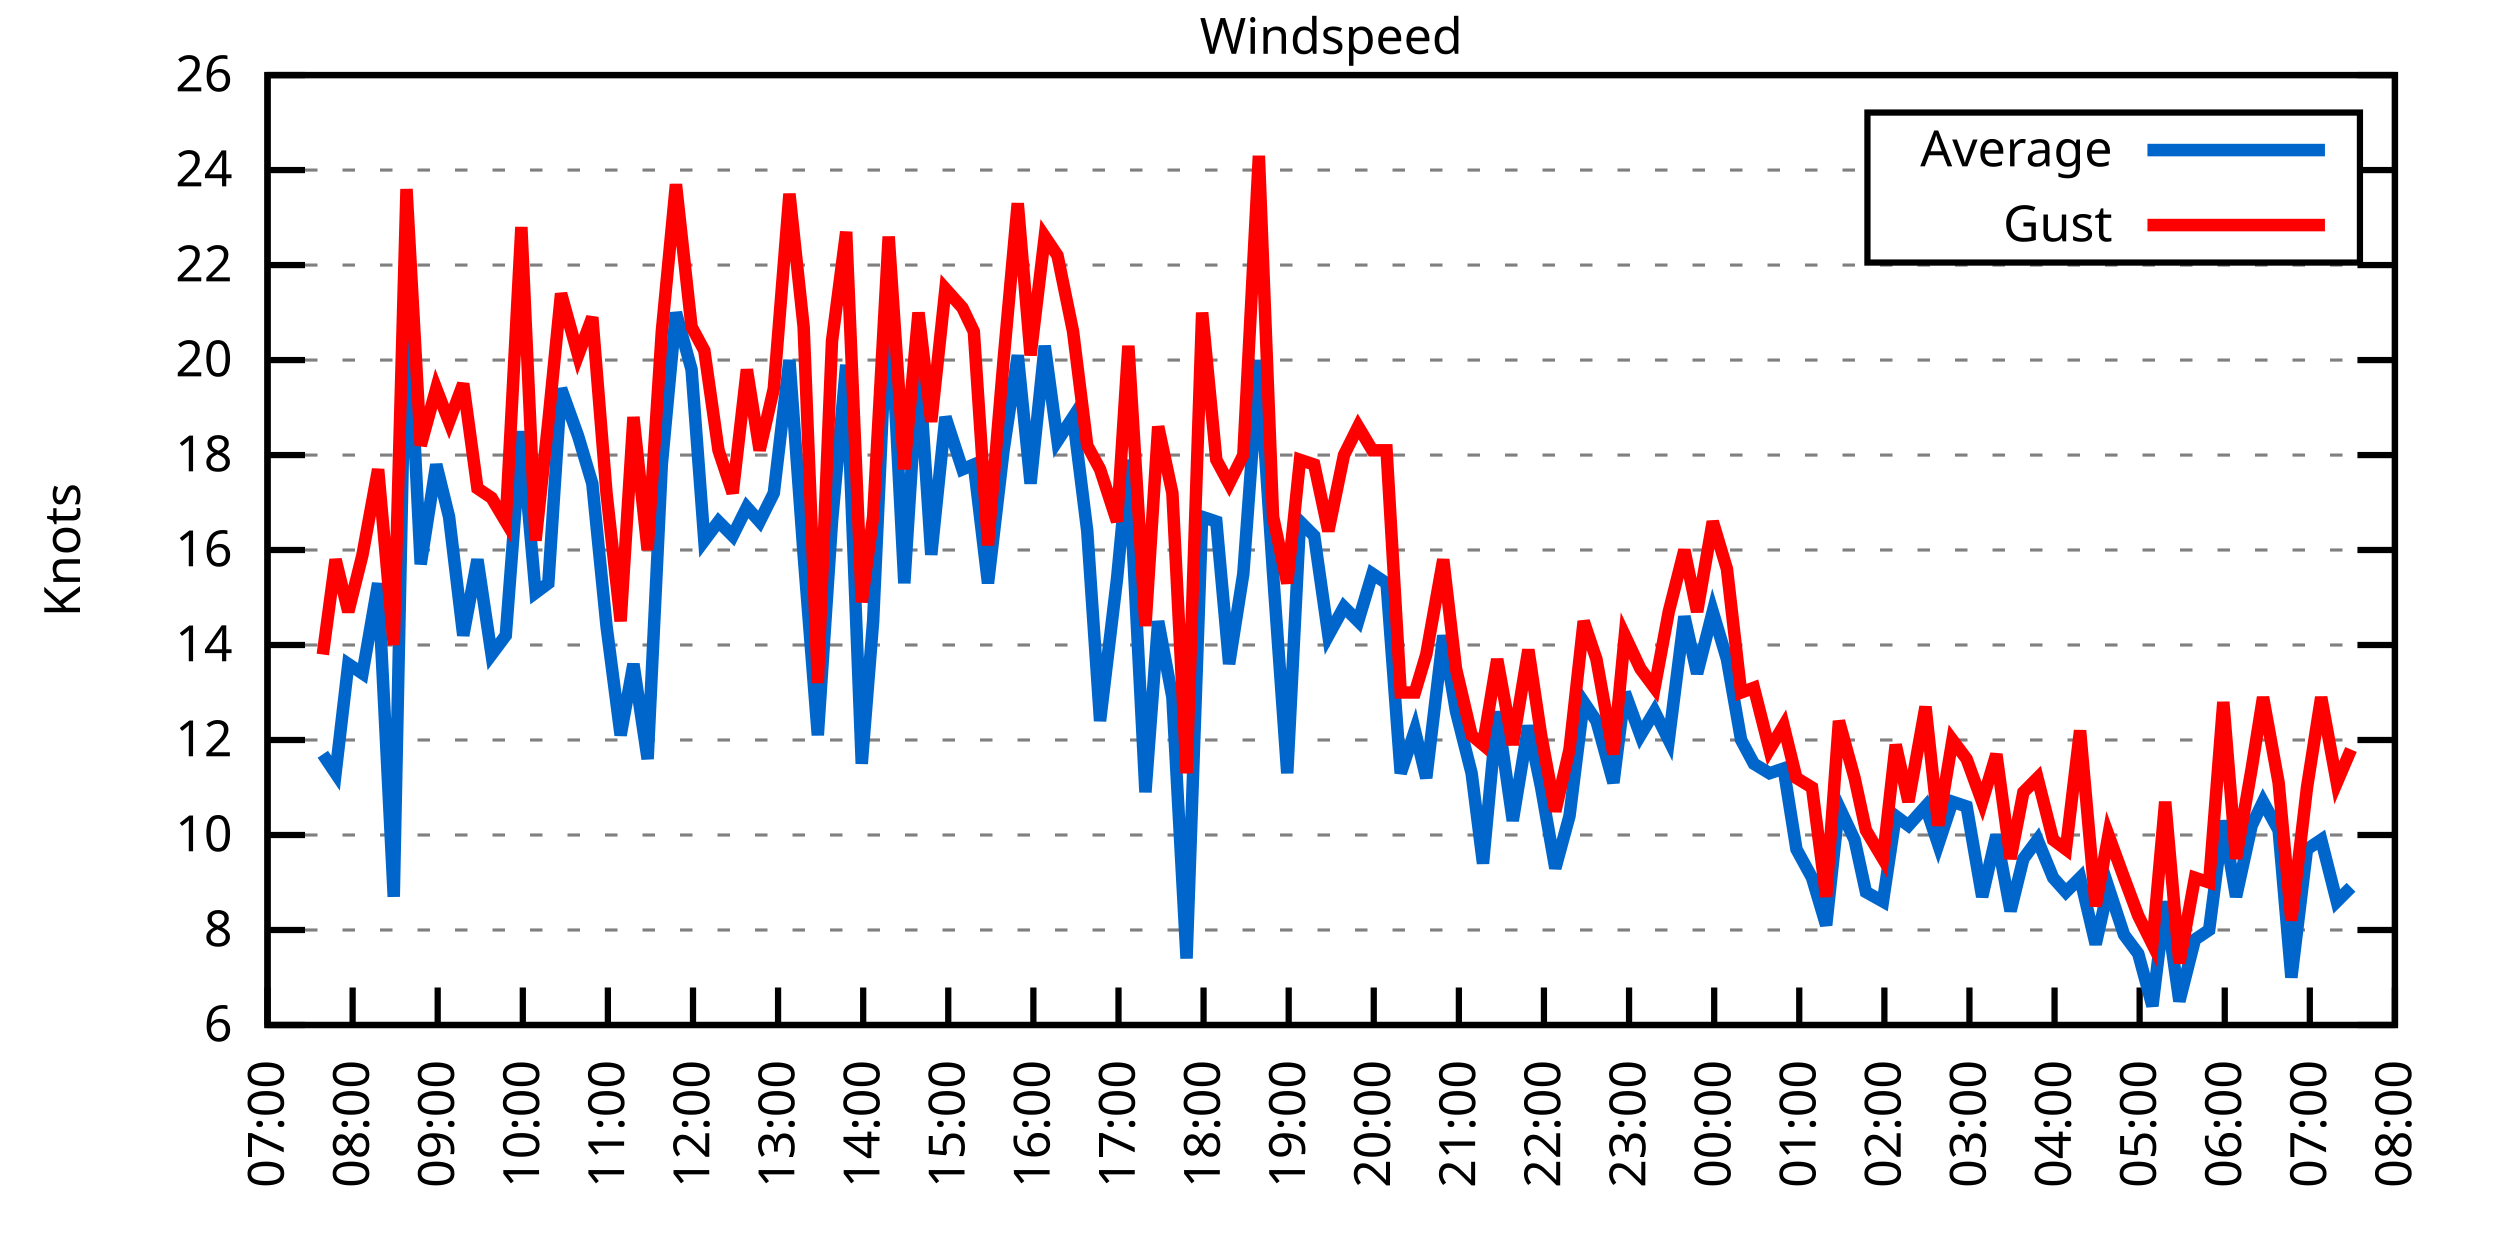
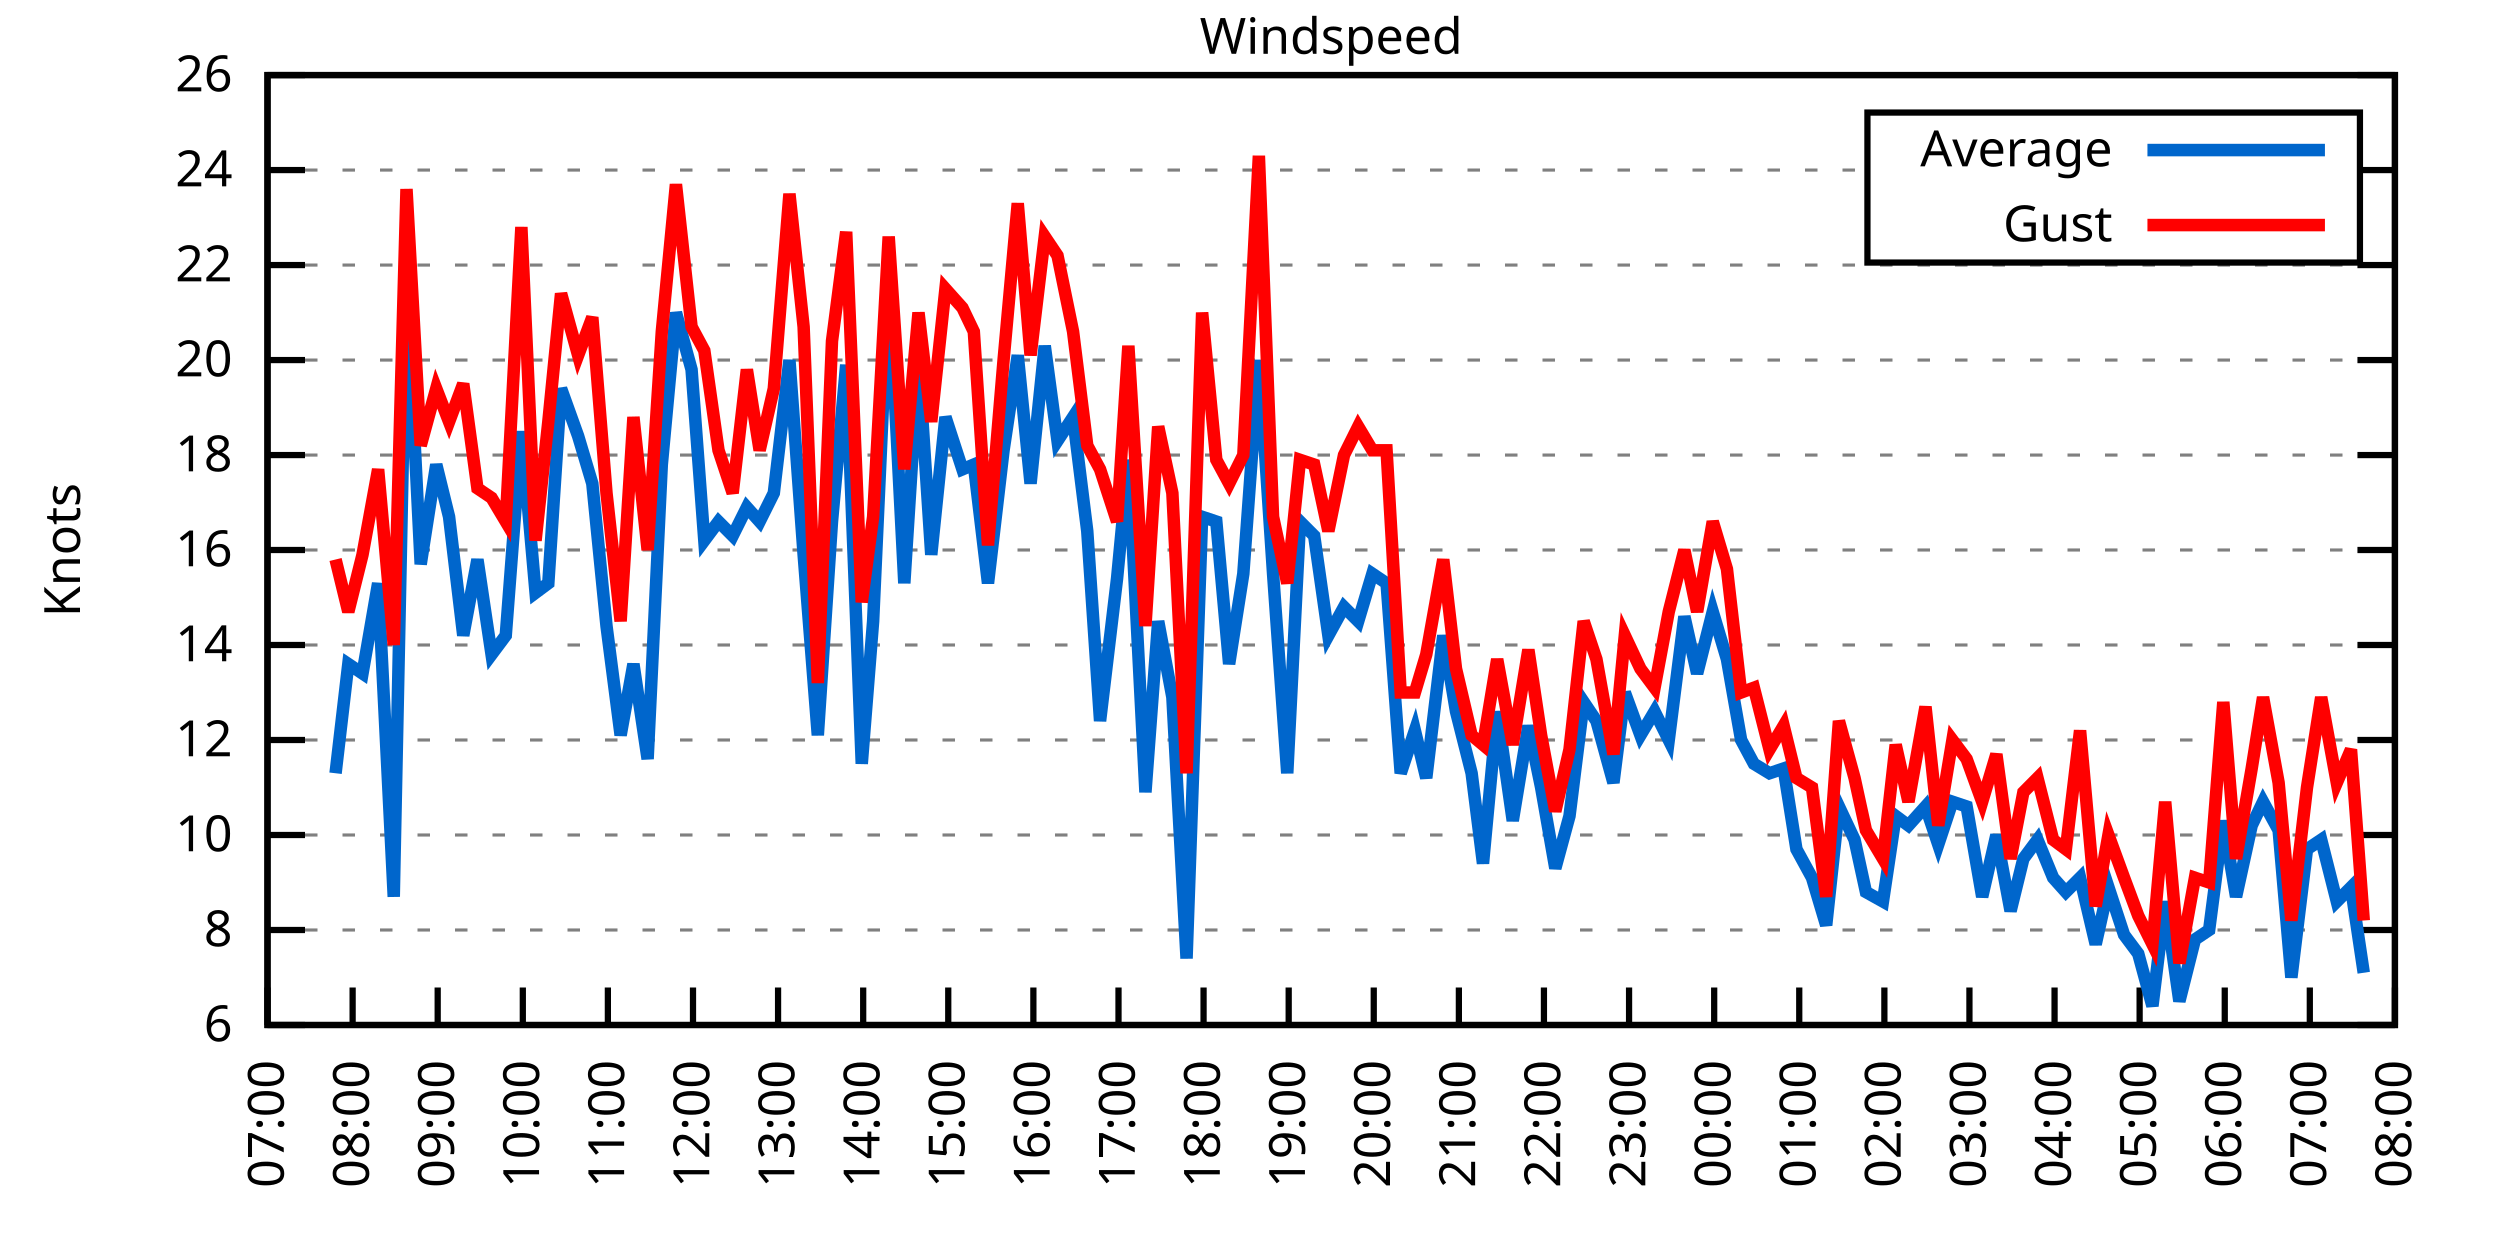
<svg xmlns="http://www.w3.org/2000/svg" xmlns:xlink="http://www.w3.org/1999/xlink" width="400" height="200" viewBox="0 0 400 200">
  <g id="gnuplot_canvas">
    <rect x="0" y="0" width="400" height="200" fill="none" />
    <defs>
      <circle id="gpDot" r="0.5" stroke-width="0.5" stroke="currentColor" />
      <path id="gpPt0" stroke-width="0.333" stroke="currentColor" d="M-1,0 h2 M0,-1 v2" />
      <path id="gpPt1" stroke-width="0.333" stroke="currentColor" d="M-1,-1 L1,1 M1,-1 L-1,1" />
      <path id="gpPt2" stroke-width="0.333" stroke="currentColor" d="M-1,0 L1,0 M0,-1 L0,1 M-1,-1 L1,1 M-1,1 L1,-1" />
      <rect id="gpPt3" stroke-width="0.333" stroke="currentColor" x="-1" y="-1" width="2" height="2" />
      <rect id="gpPt4" stroke-width="0.333" stroke="currentColor" fill="currentColor" x="-1" y="-1" width="2" height="2" />
      <circle id="gpPt5" stroke-width="0.333" stroke="currentColor" cx="0" cy="0" r="1" />
      <use xlink:href="#gpPt5" id="gpPt6" fill="currentColor" stroke="none" />
      <path id="gpPt7" stroke-width="0.333" stroke="currentColor" d="M0,-1.33 L-1.33,0.67 L1.33,0.67 z" />
      <use xlink:href="#gpPt7" id="gpPt8" fill="currentColor" stroke="none" />
      <use xlink:href="#gpPt7" id="gpPt9" stroke="currentColor" transform="rotate(180)" />
      <use xlink:href="#gpPt9" id="gpPt10" fill="currentColor" stroke="none" />
      <use xlink:href="#gpPt3" id="gpPt11" stroke="currentColor" transform="rotate(45)" />
      <use xlink:href="#gpPt11" id="gpPt12" fill="currentColor" stroke="none" />
      <path id="gpPt13" stroke-width="0.333" stroke="currentColor" d="M0,1.330 L1.265,0.411 L0.782,-1.067 L-0.782,-1.076 L-1.265,0.411 z" />
      <use xlink:href="#gpPt13" id="gpPt14" fill="currentColor" stroke="none" />
      <filter id="textbox" filterUnits="objectBoundingBox" x="0" y="0" height="1" width="1">
        <feFlood flood-color="white" flood-opacity="1" result="bgnd" />
        <feComposite in="SourceGraphic" in2="bgnd" operator="atop" />
      </filter>
      <filter id="greybox" filterUnits="objectBoundingBox" x="0" y="0" height="1" width="1">
        <feFlood flood-color="lightgrey" flood-opacity="1" result="grey" />
        <feComposite in="SourceGraphic" in2="grey" operator="atop" />
      </filter>
    </defs>
    <g fill="none" color="white" stroke="currentColor" stroke-width="1.00" stroke-linecap="butt" stroke-linejoin="miter">
</g>
    <g fill="none" color="black" stroke="currentColor" stroke-width="1.00" stroke-linecap="butt" stroke-linejoin="miter">
      <g stroke="none" shape-rendering="crispEdges">
        <polygon fill="rgb(255, 255, 255)" points="42.80,164.00 383.18,164.00 383.18,12.02 42.80,12.02 " />
      </g>
    </g>
    <g fill="none" color="black" stroke="currentColor" stroke-width="1.00" stroke-linecap="butt" stroke-linejoin="miter">
</g>
    <g fill="none" color="black" stroke="black" stroke-width="0.50" stroke-linecap="butt" stroke-linejoin="miter">
</g>
    <g fill="none" color="gray" stroke="currentColor" stroke-width="0.50" stroke-linecap="butt" stroke-linejoin="miter">
      <path stroke="gray" stroke-dasharray="2,4" class="gridline" d="M42.80,164.00 L383.19,164.00  " />
    </g>
    <g fill="none" color="gray" stroke="gray" stroke-width="1.00" stroke-linecap="butt" stroke-linejoin="miter">
</g>
    <g fill="none" color="black" stroke="currentColor" stroke-width="1.00" stroke-linecap="butt" stroke-linejoin="miter">
      <path stroke="black" d="M42.80,164.00 L48.80,164.00 M383.19,164.00 L377.19,164.00  " />
      <g transform="translate(37.20,166.60)" stroke="none" fill="black" font-family="Sans" font-size="8.00" text-anchor="end">
        <text>
          <tspan font-family="Sans"> 6</tspan>
        </text>
      </g>
    </g>
    <g fill="none" color="black" stroke="currentColor" stroke-width="1.00" stroke-linecap="butt" stroke-linejoin="miter">
</g>
    <g fill="none" color="black" stroke="black" stroke-width="0.50" stroke-linecap="butt" stroke-linejoin="miter">
</g>
    <g fill="none" color="gray" stroke="currentColor" stroke-width="0.50" stroke-linecap="butt" stroke-linejoin="miter">
      <path stroke="gray" stroke-dasharray="2,4" class="gridline" d="M42.80,148.80 L383.19,148.80  " />
    </g>
    <g fill="none" color="gray" stroke="gray" stroke-width="1.00" stroke-linecap="butt" stroke-linejoin="miter">
</g>
    <g fill="none" color="black" stroke="currentColor" stroke-width="1.00" stroke-linecap="butt" stroke-linejoin="miter">
      <path stroke="black" d="M42.80,148.80 L48.80,148.80 M383.19,148.80 L377.19,148.80  " />
      <g transform="translate(37.20,151.40)" stroke="none" fill="black" font-family="Sans" font-size="8.00" text-anchor="end">
        <text>
          <tspan font-family="Sans"> 8</tspan>
        </text>
      </g>
    </g>
    <g fill="none" color="black" stroke="currentColor" stroke-width="1.00" stroke-linecap="butt" stroke-linejoin="miter">
</g>
    <g fill="none" color="black" stroke="black" stroke-width="0.50" stroke-linecap="butt" stroke-linejoin="miter">
</g>
    <g fill="none" color="gray" stroke="currentColor" stroke-width="0.50" stroke-linecap="butt" stroke-linejoin="miter">
      <path stroke="gray" stroke-dasharray="2,4" class="gridline" d="M42.80,133.60 L383.19,133.60  " />
    </g>
    <g fill="none" color="gray" stroke="gray" stroke-width="1.00" stroke-linecap="butt" stroke-linejoin="miter">
</g>
    <g fill="none" color="black" stroke="currentColor" stroke-width="1.00" stroke-linecap="butt" stroke-linejoin="miter">
      <path stroke="black" d="M42.80,133.60 L48.80,133.60 M383.19,133.60 L377.19,133.60  " />
      <g transform="translate(37.20,136.20)" stroke="none" fill="black" font-family="Sans" font-size="8.00" text-anchor="end">
        <text>
          <tspan font-family="Sans"> 10</tspan>
        </text>
      </g>
    </g>
    <g fill="none" color="black" stroke="currentColor" stroke-width="1.00" stroke-linecap="butt" stroke-linejoin="miter">
</g>
    <g fill="none" color="black" stroke="black" stroke-width="0.50" stroke-linecap="butt" stroke-linejoin="miter">
</g>
    <g fill="none" color="gray" stroke="currentColor" stroke-width="0.50" stroke-linecap="butt" stroke-linejoin="miter">
      <path stroke="gray" stroke-dasharray="2,4" class="gridline" d="M42.80,118.40 L383.19,118.40  " />
    </g>
    <g fill="none" color="gray" stroke="gray" stroke-width="1.00" stroke-linecap="butt" stroke-linejoin="miter">
</g>
    <g fill="none" color="black" stroke="currentColor" stroke-width="1.00" stroke-linecap="butt" stroke-linejoin="miter">
      <path stroke="black" d="M42.80,118.40 L48.80,118.40 M383.19,118.40 L377.19,118.40  " />
      <g transform="translate(37.20,121.00)" stroke="none" fill="black" font-family="Sans" font-size="8.00" text-anchor="end">
        <text>
          <tspan font-family="Sans"> 12</tspan>
        </text>
      </g>
    </g>
    <g fill="none" color="black" stroke="currentColor" stroke-width="1.00" stroke-linecap="butt" stroke-linejoin="miter">
</g>
    <g fill="none" color="black" stroke="black" stroke-width="0.50" stroke-linecap="butt" stroke-linejoin="miter">
</g>
    <g fill="none" color="gray" stroke="currentColor" stroke-width="0.50" stroke-linecap="butt" stroke-linejoin="miter">
      <path stroke="gray" stroke-dasharray="2,4" class="gridline" d="M42.80,103.20 L383.19,103.20  " />
    </g>
    <g fill="none" color="gray" stroke="gray" stroke-width="1.00" stroke-linecap="butt" stroke-linejoin="miter">
</g>
    <g fill="none" color="black" stroke="currentColor" stroke-width="1.00" stroke-linecap="butt" stroke-linejoin="miter">
      <path stroke="black" d="M42.80,103.20 L48.80,103.20 M383.19,103.20 L377.19,103.20  " />
      <g transform="translate(37.20,105.80)" stroke="none" fill="black" font-family="Sans" font-size="8.00" text-anchor="end">
        <text>
          <tspan font-family="Sans"> 14</tspan>
        </text>
      </g>
    </g>
    <g fill="none" color="black" stroke="currentColor" stroke-width="1.00" stroke-linecap="butt" stroke-linejoin="miter">
</g>
    <g fill="none" color="black" stroke="black" stroke-width="0.50" stroke-linecap="butt" stroke-linejoin="miter">
</g>
    <g fill="none" color="gray" stroke="currentColor" stroke-width="0.50" stroke-linecap="butt" stroke-linejoin="miter">
      <path stroke="gray" stroke-dasharray="2,4" class="gridline" d="M42.80,88.00 L383.19,88.00  " />
    </g>
    <g fill="none" color="gray" stroke="gray" stroke-width="1.00" stroke-linecap="butt" stroke-linejoin="miter">
</g>
    <g fill="none" color="black" stroke="currentColor" stroke-width="1.00" stroke-linecap="butt" stroke-linejoin="miter">
      <path stroke="black" d="M42.80,88.00 L48.80,88.00 M383.19,88.00 L377.19,88.00  " />
      <g transform="translate(37.20,90.60)" stroke="none" fill="black" font-family="Sans" font-size="8.00" text-anchor="end">
        <text>
          <tspan font-family="Sans"> 16</tspan>
        </text>
      </g>
    </g>
    <g fill="none" color="black" stroke="currentColor" stroke-width="1.00" stroke-linecap="butt" stroke-linejoin="miter">
</g>
    <g fill="none" color="black" stroke="black" stroke-width="0.50" stroke-linecap="butt" stroke-linejoin="miter">
</g>
    <g fill="none" color="gray" stroke="currentColor" stroke-width="0.50" stroke-linecap="butt" stroke-linejoin="miter">
      <path stroke="gray" stroke-dasharray="2,4" class="gridline" d="M42.80,72.81 L383.19,72.81  " />
    </g>
    <g fill="none" color="gray" stroke="gray" stroke-width="1.00" stroke-linecap="butt" stroke-linejoin="miter">
</g>
    <g fill="none" color="black" stroke="currentColor" stroke-width="1.00" stroke-linecap="butt" stroke-linejoin="miter">
      <path stroke="black" d="M42.80,72.81 L48.80,72.81 M383.19,72.81 L377.19,72.81  " />
      <g transform="translate(37.20,75.41)" stroke="none" fill="black" font-family="Sans" font-size="8.00" text-anchor="end">
        <text>
          <tspan font-family="Sans"> 18</tspan>
        </text>
      </g>
    </g>
    <g fill="none" color="black" stroke="currentColor" stroke-width="1.00" stroke-linecap="butt" stroke-linejoin="miter">
</g>
    <g fill="none" color="black" stroke="black" stroke-width="0.50" stroke-linecap="butt" stroke-linejoin="miter">
</g>
    <g fill="none" color="gray" stroke="currentColor" stroke-width="0.50" stroke-linecap="butt" stroke-linejoin="miter">
      <path stroke="gray" stroke-dasharray="2,4" class="gridline" d="M42.80,57.61 L383.19,57.61  " />
    </g>
    <g fill="none" color="gray" stroke="gray" stroke-width="1.00" stroke-linecap="butt" stroke-linejoin="miter">
</g>
    <g fill="none" color="black" stroke="currentColor" stroke-width="1.00" stroke-linecap="butt" stroke-linejoin="miter">
      <path stroke="black" d="M42.80,57.61 L48.80,57.61 M383.19,57.61 L377.19,57.61  " />
      <g transform="translate(37.20,60.21)" stroke="none" fill="black" font-family="Sans" font-size="8.00" text-anchor="end">
        <text>
          <tspan font-family="Sans"> 20</tspan>
        </text>
      </g>
    </g>
    <g fill="none" color="black" stroke="currentColor" stroke-width="1.00" stroke-linecap="butt" stroke-linejoin="miter">
</g>
    <g fill="none" color="black" stroke="black" stroke-width="0.50" stroke-linecap="butt" stroke-linejoin="miter">
</g>
    <g fill="none" color="gray" stroke="currentColor" stroke-width="0.50" stroke-linecap="butt" stroke-linejoin="miter">
      <path stroke="gray" stroke-dasharray="2,4" class="gridline" d="M42.80,42.41 L383.19,42.41  " />
    </g>
    <g fill="none" color="gray" stroke="gray" stroke-width="1.00" stroke-linecap="butt" stroke-linejoin="miter">
</g>
    <g fill="none" color="black" stroke="currentColor" stroke-width="1.00" stroke-linecap="butt" stroke-linejoin="miter">
      <path stroke="black" d="M42.80,42.41 L48.80,42.41 M383.19,42.41 L377.19,42.41  " />
      <g transform="translate(37.20,45.01)" stroke="none" fill="black" font-family="Sans" font-size="8.00" text-anchor="end">
        <text>
          <tspan font-family="Sans"> 22</tspan>
        </text>
      </g>
    </g>
    <g fill="none" color="black" stroke="currentColor" stroke-width="1.00" stroke-linecap="butt" stroke-linejoin="miter">
</g>
    <g fill="none" color="black" stroke="black" stroke-width="0.50" stroke-linecap="butt" stroke-linejoin="miter">
</g>
    <g fill="none" color="gray" stroke="currentColor" stroke-width="0.50" stroke-linecap="butt" stroke-linejoin="miter">
      <path stroke="gray" stroke-dasharray="2,4" class="gridline" d="M42.80,27.21 L298.79,27.21 M377.59,27.21 L383.19,27.21  " />
    </g>
    <g fill="none" color="gray" stroke="gray" stroke-width="1.00" stroke-linecap="butt" stroke-linejoin="miter">
</g>
    <g fill="none" color="black" stroke="currentColor" stroke-width="1.00" stroke-linecap="butt" stroke-linejoin="miter">
      <path stroke="black" d="M42.80,27.21 L48.80,27.21 M383.19,27.21 L377.19,27.21  " />
      <g transform="translate(37.20,29.81)" stroke="none" fill="black" font-family="Sans" font-size="8.00" text-anchor="end">
        <text>
          <tspan font-family="Sans"> 24</tspan>
        </text>
      </g>
    </g>
    <g fill="none" color="black" stroke="currentColor" stroke-width="1.00" stroke-linecap="butt" stroke-linejoin="miter">
</g>
    <g fill="none" color="black" stroke="black" stroke-width="0.50" stroke-linecap="butt" stroke-linejoin="miter">
</g>
    <g fill="none" color="gray" stroke="currentColor" stroke-width="0.50" stroke-linecap="butt" stroke-linejoin="miter">
      <path stroke="gray" stroke-dasharray="2,4" class="gridline" d="M42.80,12.01 L383.19,12.01  " />
    </g>
    <g fill="none" color="gray" stroke="gray" stroke-width="1.00" stroke-linecap="butt" stroke-linejoin="miter">
</g>
    <g fill="none" color="black" stroke="currentColor" stroke-width="1.00" stroke-linecap="butt" stroke-linejoin="miter">
      <path stroke="black" d="M42.80,12.01 L48.80,12.01 M383.19,12.01 L377.19,12.01  " />
      <g transform="translate(37.20,14.61)" stroke="none" fill="black" font-family="Sans" font-size="8.00" text-anchor="end">
        <text>
          <tspan font-family="Sans"> 26</tspan>
        </text>
      </g>
    </g>
    <g fill="none" color="black" stroke="currentColor" stroke-width="1.00" stroke-linecap="butt" stroke-linejoin="miter">
      <path stroke="black" d="M42.80,164.00 L42.80,158.00  " />
      <g transform="translate(45.40,169.60) rotate(270.00)" stroke="none" fill="black" font-family="Sans" font-size="8.00" text-anchor="end">
        <text>
          <tspan font-family="Sans">07:00</tspan>
        </text>
      </g>
    </g>
    <g fill="none" color="black" stroke="currentColor" stroke-width="1.00" stroke-linecap="butt" stroke-linejoin="miter">
      <path stroke="black" d="M56.42,164.00 L56.42,158.00  " />
      <g transform="translate(59.02,169.60) rotate(270.00)" stroke="none" fill="black" font-family="Sans" font-size="8.00" text-anchor="end">
        <text>
          <tspan font-family="Sans">08:00</tspan>
        </text>
      </g>
    </g>
    <g fill="none" color="black" stroke="currentColor" stroke-width="1.00" stroke-linecap="butt" stroke-linejoin="miter">
      <path stroke="black" d="M70.03,164.00 L70.03,158.00  " />
      <g transform="translate(72.63,169.60) rotate(270.00)" stroke="none" fill="black" font-family="Sans" font-size="8.00" text-anchor="end">
        <text>
          <tspan font-family="Sans">09:00</tspan>
        </text>
      </g>
    </g>
    <g fill="none" color="black" stroke="currentColor" stroke-width="1.00" stroke-linecap="butt" stroke-linejoin="miter">
      <path stroke="black" d="M83.65,164.00 L83.65,158.00  " />
      <g transform="translate(86.25,169.60) rotate(270.00)" stroke="none" fill="black" font-family="Sans" font-size="8.00" text-anchor="end">
        <text>
          <tspan font-family="Sans">10:00</tspan>
        </text>
      </g>
    </g>
    <g fill="none" color="black" stroke="currentColor" stroke-width="1.00" stroke-linecap="butt" stroke-linejoin="miter">
      <path stroke="black" d="M97.26,164.00 L97.26,158.00  " />
      <g transform="translate(99.86,169.60) rotate(270.00)" stroke="none" fill="black" font-family="Sans" font-size="8.00" text-anchor="end">
        <text>
          <tspan font-family="Sans">11:00</tspan>
        </text>
      </g>
    </g>
    <g fill="none" color="black" stroke="currentColor" stroke-width="1.00" stroke-linecap="butt" stroke-linejoin="miter">
      <path stroke="black" d="M110.88,164.00 L110.88,158.00  " />
      <g transform="translate(113.48,169.60) rotate(270.00)" stroke="none" fill="black" font-family="Sans" font-size="8.00" text-anchor="end">
        <text>
          <tspan font-family="Sans">12:00</tspan>
        </text>
      </g>
    </g>
    <g fill="none" color="black" stroke="currentColor" stroke-width="1.00" stroke-linecap="butt" stroke-linejoin="miter">
      <path stroke="black" d="M124.49,164.00 L124.49,158.00  " />
      <g transform="translate(127.09,169.60) rotate(270.00)" stroke="none" fill="black" font-family="Sans" font-size="8.00" text-anchor="end">
        <text>
          <tspan font-family="Sans">13:00</tspan>
        </text>
      </g>
    </g>
    <g fill="none" color="black" stroke="currentColor" stroke-width="1.00" stroke-linecap="butt" stroke-linejoin="miter">
      <path stroke="black" d="M138.11,164.00 L138.11,158.00  " />
      <g transform="translate(140.71,169.60) rotate(270.00)" stroke="none" fill="black" font-family="Sans" font-size="8.00" text-anchor="end">
        <text>
          <tspan font-family="Sans">14:00</tspan>
        </text>
      </g>
    </g>
    <g fill="none" color="black" stroke="currentColor" stroke-width="1.00" stroke-linecap="butt" stroke-linejoin="miter">
      <path stroke="black" d="M151.72,164.00 L151.72,158.00  " />
      <g transform="translate(154.32,169.60) rotate(270.00)" stroke="none" fill="black" font-family="Sans" font-size="8.00" text-anchor="end">
        <text>
          <tspan font-family="Sans">15:00</tspan>
        </text>
      </g>
    </g>
    <g fill="none" color="black" stroke="currentColor" stroke-width="1.00" stroke-linecap="butt" stroke-linejoin="miter">
      <path stroke="black" d="M165.34,164.00 L165.34,158.00  " />
      <g transform="translate(167.94,169.60) rotate(270.00)" stroke="none" fill="black" font-family="Sans" font-size="8.00" text-anchor="end">
        <text>
          <tspan font-family="Sans">16:00</tspan>
        </text>
      </g>
    </g>
    <g fill="none" color="black" stroke="currentColor" stroke-width="1.00" stroke-linecap="butt" stroke-linejoin="miter">
      <path stroke="black" d="M178.96,164.00 L178.96,158.00  " />
      <g transform="translate(181.56,169.60) rotate(270.00)" stroke="none" fill="black" font-family="Sans" font-size="8.00" text-anchor="end">
        <text>
          <tspan font-family="Sans">17:00</tspan>
        </text>
      </g>
    </g>
    <g fill="none" color="black" stroke="currentColor" stroke-width="1.00" stroke-linecap="butt" stroke-linejoin="miter">
      <path stroke="black" d="M192.57,164.00 L192.57,158.00  " />
      <g transform="translate(195.17,169.60) rotate(270.00)" stroke="none" fill="black" font-family="Sans" font-size="8.00" text-anchor="end">
        <text>
          <tspan font-family="Sans">18:00</tspan>
        </text>
      </g>
    </g>
    <g fill="none" color="black" stroke="currentColor" stroke-width="1.00" stroke-linecap="butt" stroke-linejoin="miter">
      <path stroke="black" d="M206.19,164.00 L206.19,158.00  " />
      <g transform="translate(208.79,169.60) rotate(270.00)" stroke="none" fill="black" font-family="Sans" font-size="8.00" text-anchor="end">
        <text>
          <tspan font-family="Sans">19:00</tspan>
        </text>
      </g>
    </g>
    <g fill="none" color="black" stroke="currentColor" stroke-width="1.00" stroke-linecap="butt" stroke-linejoin="miter">
      <path stroke="black" d="M219.80,164.00 L219.80,158.00  " />
      <g transform="translate(222.40,169.60) rotate(270.00)" stroke="none" fill="black" font-family="Sans" font-size="8.00" text-anchor="end">
        <text>
          <tspan font-family="Sans">20:00</tspan>
        </text>
      </g>
    </g>
    <g fill="none" color="black" stroke="currentColor" stroke-width="1.00" stroke-linecap="butt" stroke-linejoin="miter">
      <path stroke="black" d="M233.42,164.00 L233.42,158.00  " />
      <g transform="translate(236.02,169.60) rotate(270.00)" stroke="none" fill="black" font-family="Sans" font-size="8.00" text-anchor="end">
        <text>
          <tspan font-family="Sans">21:00</tspan>
        </text>
      </g>
    </g>
    <g fill="none" color="black" stroke="currentColor" stroke-width="1.00" stroke-linecap="butt" stroke-linejoin="miter">
      <path stroke="black" d="M247.03,164.00 L247.03,158.00  " />
      <g transform="translate(249.63,169.60) rotate(270.00)" stroke="none" fill="black" font-family="Sans" font-size="8.00" text-anchor="end">
        <text>
          <tspan font-family="Sans">22:00</tspan>
        </text>
      </g>
    </g>
    <g fill="none" color="black" stroke="currentColor" stroke-width="1.00" stroke-linecap="butt" stroke-linejoin="miter">
      <path stroke="black" d="M260.65,164.00 L260.65,158.00  " />
      <g transform="translate(263.25,169.60) rotate(270.00)" stroke="none" fill="black" font-family="Sans" font-size="8.00" text-anchor="end">
        <text>
          <tspan font-family="Sans">23:00</tspan>
        </text>
      </g>
    </g>
    <g fill="none" color="black" stroke="currentColor" stroke-width="1.00" stroke-linecap="butt" stroke-linejoin="miter">
      <path stroke="black" d="M274.27,164.00 L274.27,158.00  " />
      <g transform="translate(276.87,169.60) rotate(270.00)" stroke="none" fill="black" font-family="Sans" font-size="8.00" text-anchor="end">
        <text>
          <tspan font-family="Sans">00:00</tspan>
        </text>
      </g>
    </g>
    <g fill="none" color="black" stroke="currentColor" stroke-width="1.00" stroke-linecap="butt" stroke-linejoin="miter">
      <path stroke="black" d="M287.88,164.00 L287.88,158.00  " />
      <g transform="translate(290.48,169.60) rotate(270.00)" stroke="none" fill="black" font-family="Sans" font-size="8.00" text-anchor="end">
        <text>
          <tspan font-family="Sans">01:00</tspan>
        </text>
      </g>
    </g>
    <g fill="none" color="black" stroke="currentColor" stroke-width="1.00" stroke-linecap="butt" stroke-linejoin="miter">
      <path stroke="black" d="M301.50,164.00 L301.50,158.00  " />
      <g transform="translate(304.10,169.60) rotate(270.00)" stroke="none" fill="black" font-family="Sans" font-size="8.00" text-anchor="end">
        <text>
          <tspan font-family="Sans">02:00</tspan>
        </text>
      </g>
    </g>
    <g fill="none" color="black" stroke="currentColor" stroke-width="1.00" stroke-linecap="butt" stroke-linejoin="miter">
      <path stroke="black" d="M315.11,164.00 L315.11,158.00  " />
      <g transform="translate(317.71,169.60) rotate(270.00)" stroke="none" fill="black" font-family="Sans" font-size="8.00" text-anchor="end">
        <text>
          <tspan font-family="Sans">03:00</tspan>
        </text>
      </g>
    </g>
    <g fill="none" color="black" stroke="currentColor" stroke-width="1.00" stroke-linecap="butt" stroke-linejoin="miter">
      <path stroke="black" d="M328.73,164.00 L328.73,158.00  " />
      <g transform="translate(331.33,169.60) rotate(270.00)" stroke="none" fill="black" font-family="Sans" font-size="8.00" text-anchor="end">
        <text>
          <tspan font-family="Sans">04:00</tspan>
        </text>
      </g>
    </g>
    <g fill="none" color="black" stroke="currentColor" stroke-width="1.00" stroke-linecap="butt" stroke-linejoin="miter">
      <path stroke="black" d="M342.34,164.00 L342.34,158.00  " />
      <g transform="translate(344.94,169.60) rotate(270.00)" stroke="none" fill="black" font-family="Sans" font-size="8.00" text-anchor="end">
        <text>
          <tspan font-family="Sans">05:00</tspan>
        </text>
      </g>
    </g>
    <g fill="none" color="black" stroke="currentColor" stroke-width="1.00" stroke-linecap="butt" stroke-linejoin="miter">
      <path stroke="black" d="M355.96,164.00 L355.96,158.00  " />
      <g transform="translate(358.56,169.60) rotate(270.00)" stroke="none" fill="black" font-family="Sans" font-size="8.00" text-anchor="end">
        <text>
          <tspan font-family="Sans">06:00</tspan>
        </text>
      </g>
    </g>
    <g fill="none" color="black" stroke="currentColor" stroke-width="1.00" stroke-linecap="butt" stroke-linejoin="miter">
      <path stroke="black" d="M369.57,164.00 L369.57,158.00  " />
      <g transform="translate(372.17,169.60) rotate(270.00)" stroke="none" fill="black" font-family="Sans" font-size="8.00" text-anchor="end">
        <text>
          <tspan font-family="Sans">07:00</tspan>
        </text>
      </g>
    </g>
    <g fill="none" color="black" stroke="currentColor" stroke-width="1.00" stroke-linecap="butt" stroke-linejoin="miter">
      <path stroke="black" d="M383.19,164.00 L383.19,158.00  " />
      <g transform="translate(385.79,169.60) rotate(270.00)" stroke="none" fill="black" font-family="Sans" font-size="8.00" text-anchor="end">
        <text>
          <tspan font-family="Sans">08:00</tspan>
        </text>
      </g>
    </g>
    <g fill="none" color="black" stroke="currentColor" stroke-width="1.00" stroke-linecap="butt" stroke-linejoin="miter">
</g>
    <g fill="none" color="black" stroke="currentColor" stroke-width="1.00" stroke-linecap="butt" stroke-linejoin="miter">
      <path stroke="black" d="M42.80,12.01 L42.80,164.00 L383.19,164.00 L383.19,12.01 L42.80,12.01 Z  " />
    </g>
    <g fill="none" color="black" stroke="currentColor" stroke-width="1.00" stroke-linecap="butt" stroke-linejoin="miter">
</g>
    <g fill="none" color="black" stroke="currentColor" stroke-width="1.00" stroke-linecap="butt" stroke-linejoin="miter">
      <path stroke="black" d="M298.79,42.01 L298.79,18.01 L377.59,18.01 L377.59,42.01 L298.79,42.01 Z  " />
    </g>
    <g id="Windspeed_plot_1">
      <g fill="none" color="white" stroke="black" stroke-width="2.00" stroke-linecap="butt" stroke-linejoin="miter">
</g>
      <g fill="none" color="black" stroke="currentColor" stroke-width="2.00" stroke-linecap="butt" stroke-linejoin="miter">
        <g transform="translate(337.99,26.61)" stroke="none" fill="black" font-family="Sans" font-size="8.00" text-anchor="end">
          <text>
            <tspan font-family="Sans">Average</tspan>
          </text>
        </g>
      </g>
      <g fill="none" color="black" stroke="currentColor" stroke-width="2.00" stroke-linecap="butt" stroke-linejoin="miter">
-         <path stroke="rgb(  0, 102, 204)" d="M343.59,24.01 L371.99,24.01 M51.65,120.68 L53.69,123.72 L55.73,106.24 L58.00,107.76 L60.50,93.32 L63.00,143.48   L65.04,44.69 L67.31,90.28 L69.80,74.33 L71.85,82.69 L74.12,101.68 L76.39,89.52 L78.65,104.72 L80.92,101.68   L83.42,69.01 L85.69,94.84 L87.73,93.32 L89.77,62.17 L92.50,69.77 L94.77,77.37 L97.04,100.16 L99.30,117.64   L101.35,106.24 L103.62,121.44 L105.89,74.33 L108.15,50.01 L110.65,59.13 L112.69,86.49 L114.96,83.45 L117.23,85.73   L119.50,81.17 L121.54,83.45 L123.81,78.89 L126.31,57.61 L128.58,88.76 L130.85,117.64 L133.12,83.45 L135.39,58.37   L137.88,122.20 L139.70,99.40 L142.19,44.69 L144.69,93.32 L146.96,57.61 L149.00,88.76 L151.27,66.73 L153.99,75.09   L155.81,74.33 L158.08,93.32 L160.57,72.05 L162.84,56.85 L164.89,77.37 L167.16,55.33 L169.20,70.53 L171.69,66.73   L173.96,84.97 L176.01,115.36 L178.73,92.56 L180.54,73.57 L183.27,126.76 L185.31,99.40 L187.58,111.56 L189.85,153.36   L192.34,82.69 L194.61,83.45 L196.66,106.24 L198.93,91.80 L201.42,57.61 L203.69,91.80 L205.96,123.72 L208.00,83.45   L210.27,85.73 L212.54,101.68 L215.04,97.12 L217.31,99.40 L219.58,91.80 L221.85,93.32 L224.11,123.72 L226.38,116.88   L228.20,124.48 L230.92,101.68 L232.96,113.84 L235.46,123.72 L237.28,138.16 L239.55,113.84 L242.04,131.32 L244.54,116.12   L246.58,126.00 L248.85,138.92 L251.12,130.56 L253.39,112.32 L255.43,115.36 L258.15,125.24 L259.97,110.80 L262.47,117.64   L264.73,113.84 L267.00,118.40 L269.50,98.64 L271.54,107.76 L274.04,97.88 L276.31,105.48 L278.58,118.40 L280.62,122.20   L283.12,123.72 L285.38,122.96 L287.43,135.88 L289.92,140.44 L292.19,148.04 L294.23,129.04 L296.73,134.36 L298.55,142.72   L301.27,144.24 L303.31,130.56 L305.35,132.08 L308.08,129.04 L310.12,135.12 L312.39,128.28 L314.66,129.04 L317.15,143.48   L319.42,133.60 L321.69,145.76 L323.74,137.40 L326.00,134.36 L328.50,140.44 L330.54,142.72 L332.81,140.44 L335.31,151.08   L337.35,141.96 L339.85,149.56 L342.12,152.60 L344.39,160.96 L346.43,144.24 L348.70,160.20 L351.19,150.32 L353.46,148.80   L355.73,131.32 L357.77,143.48 L360.27,132.08 L362.09,128.28 L364.58,132.84 L366.62,156.40 L369.12,135.88 L371.39,134.36   L373.89,144.24 L376.16,141.96  " />
+         <path stroke="rgb(  0, 102, 204)" d="M343.59,24.01 L371.99,24.01 M53.69,123.72 L55.73,106.24 L58.00,107.76 L60.50,93.32 L63.00,143.48 L65.04,44.69   L67.31,90.28 L69.80,74.33 L71.85,82.69 L74.12,101.68 L76.39,89.52 L78.65,104.72 L80.92,101.68 L83.42,69.01   L85.69,94.84 L87.73,93.32 L89.77,62.17 L92.50,69.77 L94.77,77.37 L97.04,100.16 L99.30,117.64 L101.35,106.24   L103.62,121.44 L105.89,74.33 L108.15,50.01 L110.65,59.13 L112.69,86.49 L114.96,83.45 L117.23,85.73 L119.50,81.17   L121.54,83.45 L123.81,78.89 L126.31,57.61 L128.58,88.76 L130.85,117.64 L133.12,83.45 L135.39,58.37 L137.88,122.20   L139.70,99.40 L142.19,44.69 L144.69,93.32 L146.96,57.61 L149.00,88.76 L151.27,66.73 L153.99,75.09 L155.81,74.33   L158.08,93.32 L160.57,72.05 L162.84,56.85 L164.89,77.37 L167.16,55.33 L169.20,70.53 L171.69,66.73 L173.96,84.97   L176.01,115.36 L178.73,92.56 L180.54,73.57 L183.27,126.76 L185.31,99.40 L187.58,111.56 L189.85,153.36 L192.34,82.69   L194.61,83.45 L196.66,106.24 L198.93,91.80 L201.42,57.61 L203.69,91.80 L205.96,123.72 L208.00,83.45 L210.27,85.73   L212.54,101.68 L215.04,97.12 L217.31,99.40 L219.58,91.80 L221.85,93.32 L224.11,123.72 L226.38,116.88 L228.20,124.48   L230.92,101.68 L232.96,113.84 L235.46,123.72 L237.28,138.16 L239.55,113.84 L242.04,131.32 L244.54,116.12 L246.58,126.00   L248.85,138.92 L251.12,130.56 L253.39,112.32 L255.43,115.36 L258.15,125.24 L259.97,110.80 L262.47,117.64 L264.73,113.84   L267.00,118.40 L269.50,98.64 L271.54,107.76 L274.04,97.88 L276.31,105.48 L278.58,118.40 L280.62,122.20 L283.12,123.72   L285.38,122.96 L287.43,135.88 L289.92,140.44 L292.19,148.04 L294.23,129.04 L296.73,134.36 L298.55,142.72 L301.27,144.24   L303.31,130.56 L305.35,132.08 L308.08,129.04 L310.12,135.12 L312.39,128.28 L314.66,129.04 L317.15,143.48 L319.42,133.60   L321.69,145.76 L323.74,137.40 L326.00,134.36 L328.50,140.44 L330.54,142.72 L332.81,140.44 L335.31,151.08 L337.35,141.96   L339.85,149.56 L342.12,152.60 L344.39,160.96 L346.43,144.24 L348.70,160.20 L351.19,150.32 L353.46,148.80 L355.73,131.32   L357.77,143.48 L360.27,132.08 L362.09,128.28 L364.58,132.84 L366.62,156.40 L369.12,135.88 L371.39,134.36 L373.89,144.24   L376.16,141.96 L378.20,155.64  " />
      </g>
    </g>
    <g id="Windspeed_plot_2">
      <g fill="none" color="black" stroke="currentColor" stroke-width="2.00" stroke-linecap="butt" stroke-linejoin="miter">
        <g transform="translate(337.99,38.61)" stroke="none" fill="black" font-family="Sans" font-size="8.00" text-anchor="end">
          <text>
            <tspan font-family="Sans">Gust</tspan>
          </text>
        </g>
      </g>
      <g fill="none" color="black" stroke="currentColor" stroke-width="2.00" stroke-linecap="butt" stroke-linejoin="miter">
-         <path stroke="rgb(255,   0,   0)" d="M343.59,36.01 L371.99,36.01 M51.65,104.72 L53.69,89.52 L55.73,97.88 L58.00,88.76 L60.50,75.09 L63.00,103.20   L65.04,30.25 L67.31,71.29 L69.80,62.17 L71.85,67.49 L74.12,61.41 L76.39,78.13 L78.65,79.65 L80.92,83.45   L83.42,36.33 L85.69,86.49 L87.73,67.49 L89.77,46.97 L92.50,56.85 L94.77,50.77 L97.04,78.89 L99.30,99.40   L101.35,66.73 L103.62,88.00 L105.89,53.05 L108.15,29.49 L110.65,52.29 L112.69,56.09 L114.96,72.05 L117.23,78.89   L119.50,59.13 L121.54,72.05 L123.81,62.17 L126.31,31.01 L128.58,52.29 L130.85,109.28 L133.12,54.57 L135.39,37.09   L137.88,96.36 L139.70,82.69 L142.19,37.85 L144.69,75.09 L146.96,50.01 L149.00,67.49 L151.27,46.21 L153.99,49.25   L155.81,53.05 L158.08,87.25 L160.57,57.61 L162.84,32.53 L164.89,56.85 L167.16,37.85 L169.20,40.89 L171.69,53.05   L173.96,71.29 L176.01,75.09 L178.73,83.45 L180.54,55.33 L183.27,100.16 L185.31,68.25 L187.58,78.89 L189.85,123.72   L192.34,50.01 L194.61,73.57 L196.66,77.37 L198.93,72.81 L201.42,24.93 L203.69,82.69 L205.96,93.32 L208.00,73.57   L210.27,74.33 L212.54,84.97 L215.04,72.81 L217.31,68.25 L219.58,72.05 L221.85,72.05 L224.11,110.80 L226.38,110.80   L228.20,104.72 L230.92,89.52 L232.96,107.00 L235.46,117.64 L237.28,119.16 L239.55,105.48 L242.04,119.16 L244.54,103.96   L246.58,117.64 L248.85,129.80 L251.12,119.92 L253.39,99.40 L255.43,105.48 L258.15,120.68 L259.97,101.68 L262.47,107.00   L264.73,110.04 L267.00,97.88 L269.50,88.00 L271.54,97.88 L274.04,83.45 L276.31,91.04 L278.58,110.80 L280.62,110.04   L283.12,119.92 L285.38,116.12 L287.43,124.48 L289.92,126.00 L292.19,143.48 L294.23,115.36 L296.73,124.48 L298.55,132.84   L301.27,137.40 L303.31,119.16 L305.35,128.28 L308.08,113.08 L310.12,132.08 L312.39,118.40 L314.66,121.44 L317.15,128.28   L319.42,120.68 L321.69,137.40 L323.74,126.76 L326.00,124.48 L328.50,134.36 L330.54,135.88 L332.81,116.88 L335.31,145.00   L337.35,133.60 L339.85,140.44 L342.12,146.52 L344.39,151.08 L346.43,128.28 L348.70,154.12 L351.19,140.44 L353.46,141.20   L355.73,112.32 L357.77,137.40 L360.27,122.96 L362.09,111.56 L364.58,125.24 L366.62,147.28 L369.12,126.00 L371.39,111.56   L373.89,125.24 L376.16,119.92  " />
+         <path stroke="rgb(255,   0,   0)" d="M343.59,36.01 L371.99,36.01 M53.69,89.52 L55.73,97.88 L58.00,88.76 L60.50,75.09 L63.00,103.20 L65.04,30.25   L67.31,71.29 L69.80,62.17 L71.85,67.49 L74.12,61.41 L76.39,78.13 L78.65,79.65 L80.92,83.45 L83.42,36.33   L85.69,86.49 L87.73,67.49 L89.77,46.97 L92.50,56.85 L94.77,50.77 L97.04,78.89 L99.30,99.40 L101.35,66.73   L103.62,88.00 L105.89,53.05 L108.15,29.49 L110.65,52.29 L112.69,56.09 L114.96,72.05 L117.23,78.89 L119.50,59.13   L121.54,72.05 L123.81,62.17 L126.31,31.01 L128.58,52.29 L130.85,109.28 L133.12,54.57 L135.39,37.09 L137.88,96.36   L139.70,82.69 L142.19,37.85 L144.69,75.09 L146.96,50.01 L149.00,67.49 L151.27,46.21 L153.99,49.25 L155.81,53.05   L158.08,87.25 L160.57,57.61 L162.84,32.53 L164.89,56.85 L167.16,37.85 L169.20,40.89 L171.69,53.05 L173.96,71.29   L176.01,75.09 L178.73,83.45 L180.54,55.33 L183.27,100.16 L185.31,68.25 L187.58,78.89 L189.85,123.72 L192.34,50.01   L194.61,73.57 L196.66,77.37 L198.93,72.81 L201.42,24.93 L203.69,82.69 L205.96,93.32 L208.00,73.57 L210.27,74.33   L212.54,84.97 L215.04,72.81 L217.31,68.25 L219.58,72.05 L221.85,72.05 L224.11,110.80 L226.38,110.80 L228.20,104.72   L230.92,89.52 L232.96,107.00 L235.46,117.64 L237.28,119.16 L239.55,105.48 L242.04,119.16 L244.54,103.96 L246.58,117.64   L248.85,129.80 L251.12,119.92 L253.39,99.40 L255.43,105.48 L258.15,120.68 L259.97,101.68 L262.47,107.00 L264.73,110.04   L267.00,97.88 L269.50,88.00 L271.54,97.88 L274.04,83.45 L276.31,91.04 L278.58,110.80 L280.62,110.04 L283.12,119.92   L285.38,116.12 L287.43,124.48 L289.92,126.00 L292.19,143.48 L294.23,115.36 L296.73,124.48 L298.55,132.84 L301.27,137.40   L303.31,119.16 L305.35,128.28 L308.08,113.08 L310.12,132.08 L312.39,118.40 L314.66,121.44 L317.15,128.28 L319.42,120.68   L321.69,137.40 L323.74,126.76 L326.00,124.48 L328.50,134.36 L330.54,135.88 L332.81,116.88 L335.31,145.00 L337.35,133.60   L339.85,140.44 L342.12,146.52 L344.39,151.08 L346.43,128.28 L348.70,154.12 L351.19,140.44 L353.46,141.20 L355.73,112.32   L357.77,137.40 L360.27,122.96 L362.09,111.56 L364.58,125.24 L366.62,147.28 L369.12,126.00 L371.39,111.56 L373.89,125.24   L376.16,119.92 L378.20,147.28  " />
      </g>
    </g>
    <g fill="none" color="black" stroke="currentColor" stroke-width="2.00" stroke-linecap="butt" stroke-linejoin="miter">
</g>
    <g fill="none" color="black" stroke="black" stroke-width="1.00" stroke-linecap="butt" stroke-linejoin="miter">
</g>
    <g fill="none" color="black" stroke="currentColor" stroke-width="1.00" stroke-linecap="butt" stroke-linejoin="miter">
      <path stroke="black" d="M42.80,12.01 L42.80,164.00 L383.19,164.00 L383.19,12.01 L42.80,12.01 Z  " />
      <g transform="translate(12.80,88.01) rotate(270.00)" stroke="none" fill="black" font-family="Sans" font-size="8.00" text-anchor="middle">
        <text>
          <tspan font-family="Sans">Knots</tspan>
        </text>
      </g>
    </g>
    <g fill="none" color="black" stroke="currentColor" stroke-width="1.00" stroke-linecap="butt" stroke-linejoin="miter">
</g>
    <g fill="none" color="black" stroke="currentColor" stroke-width="1.00" stroke-linecap="butt" stroke-linejoin="miter">
      <g transform="translate(212.99,8.61)" stroke="none" fill="black" font-family="Sans" font-size="8.00" text-anchor="middle">
        <text>
          <tspan font-family="Sans">Windspeed</tspan>
        </text>
      </g>
    </g>
    <g fill="none" color="black" stroke="currentColor" stroke-width="1.00" stroke-linecap="butt" stroke-linejoin="miter">
</g>
  </g>
</svg>
